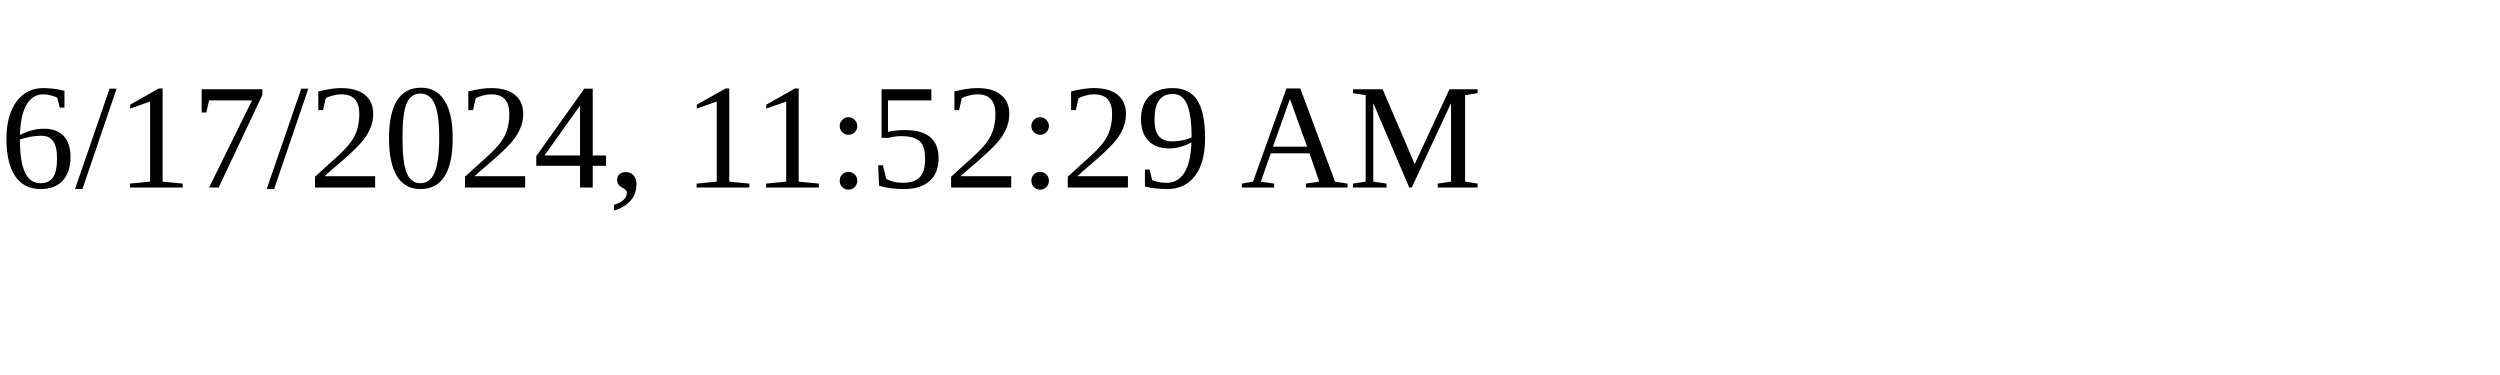
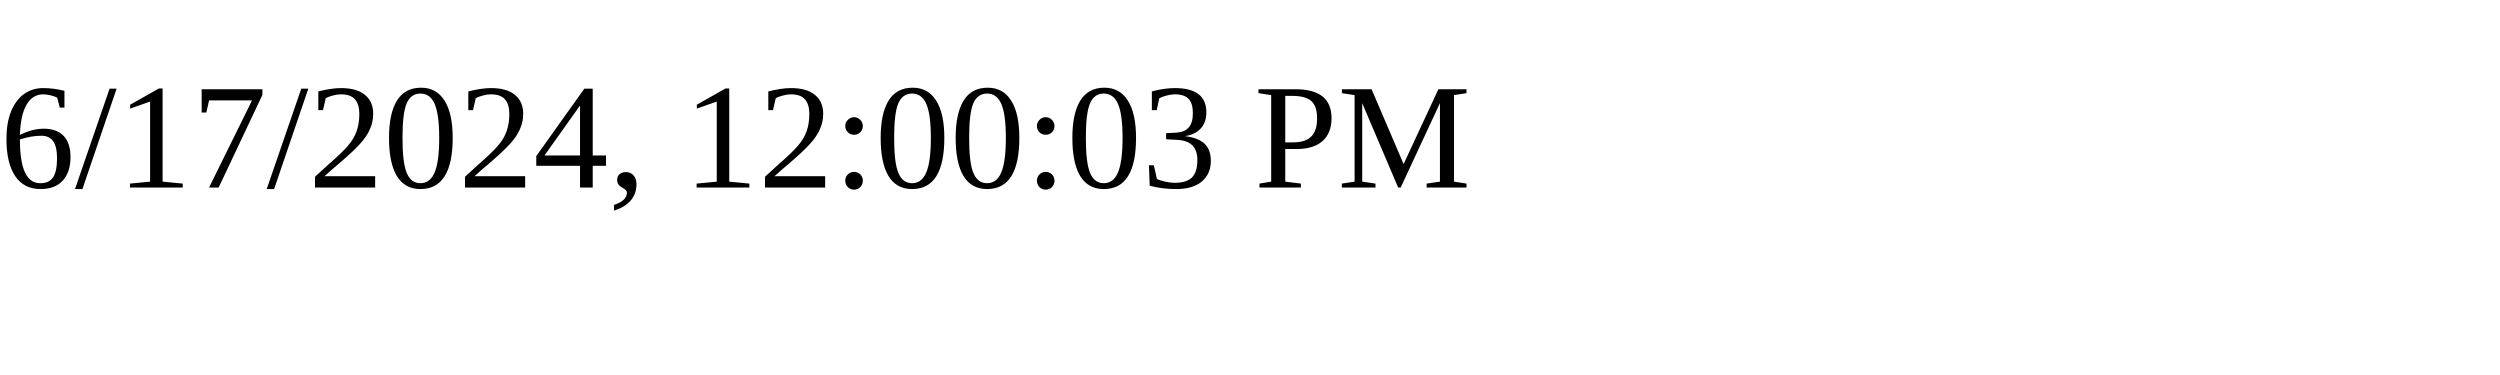
<svg xmlns="http://www.w3.org/2000/svg" height="30" width="200">
-   <text x="0" y="15">6/17/2024, 11:52:29 AM</text>
+   <text x="0" y="15">6/17/2024, 12:00:03 PM</text>
</svg>
